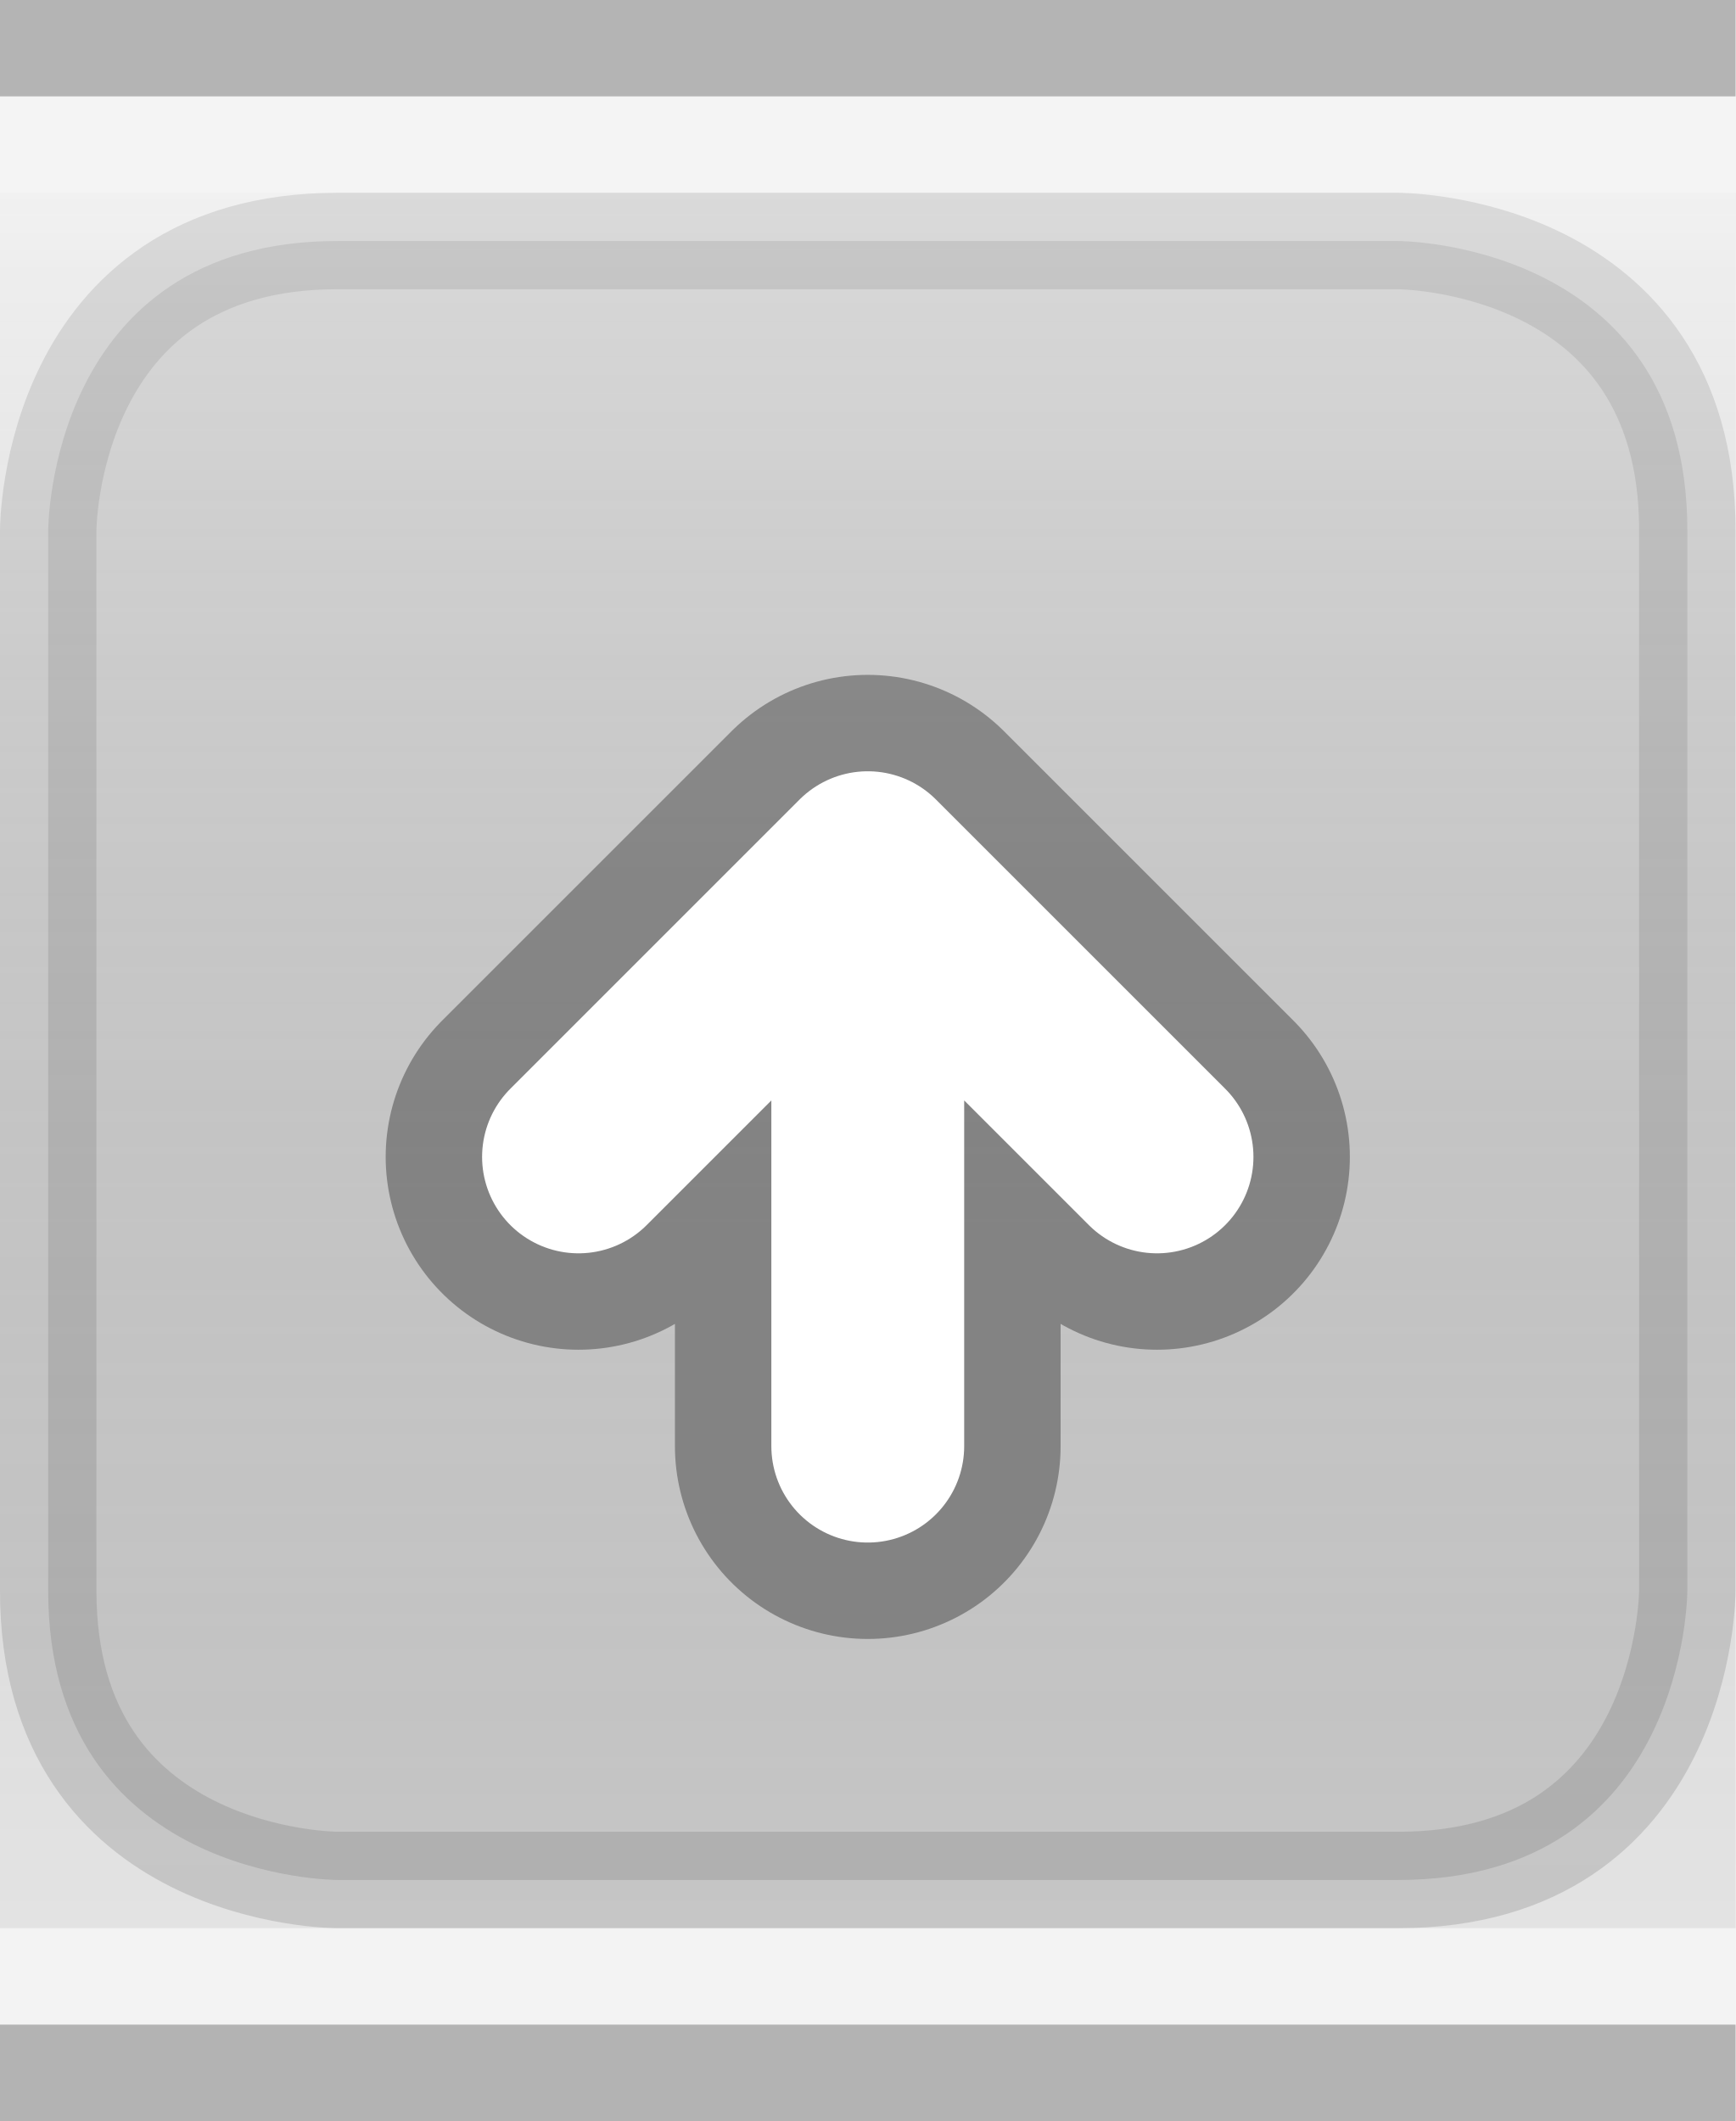
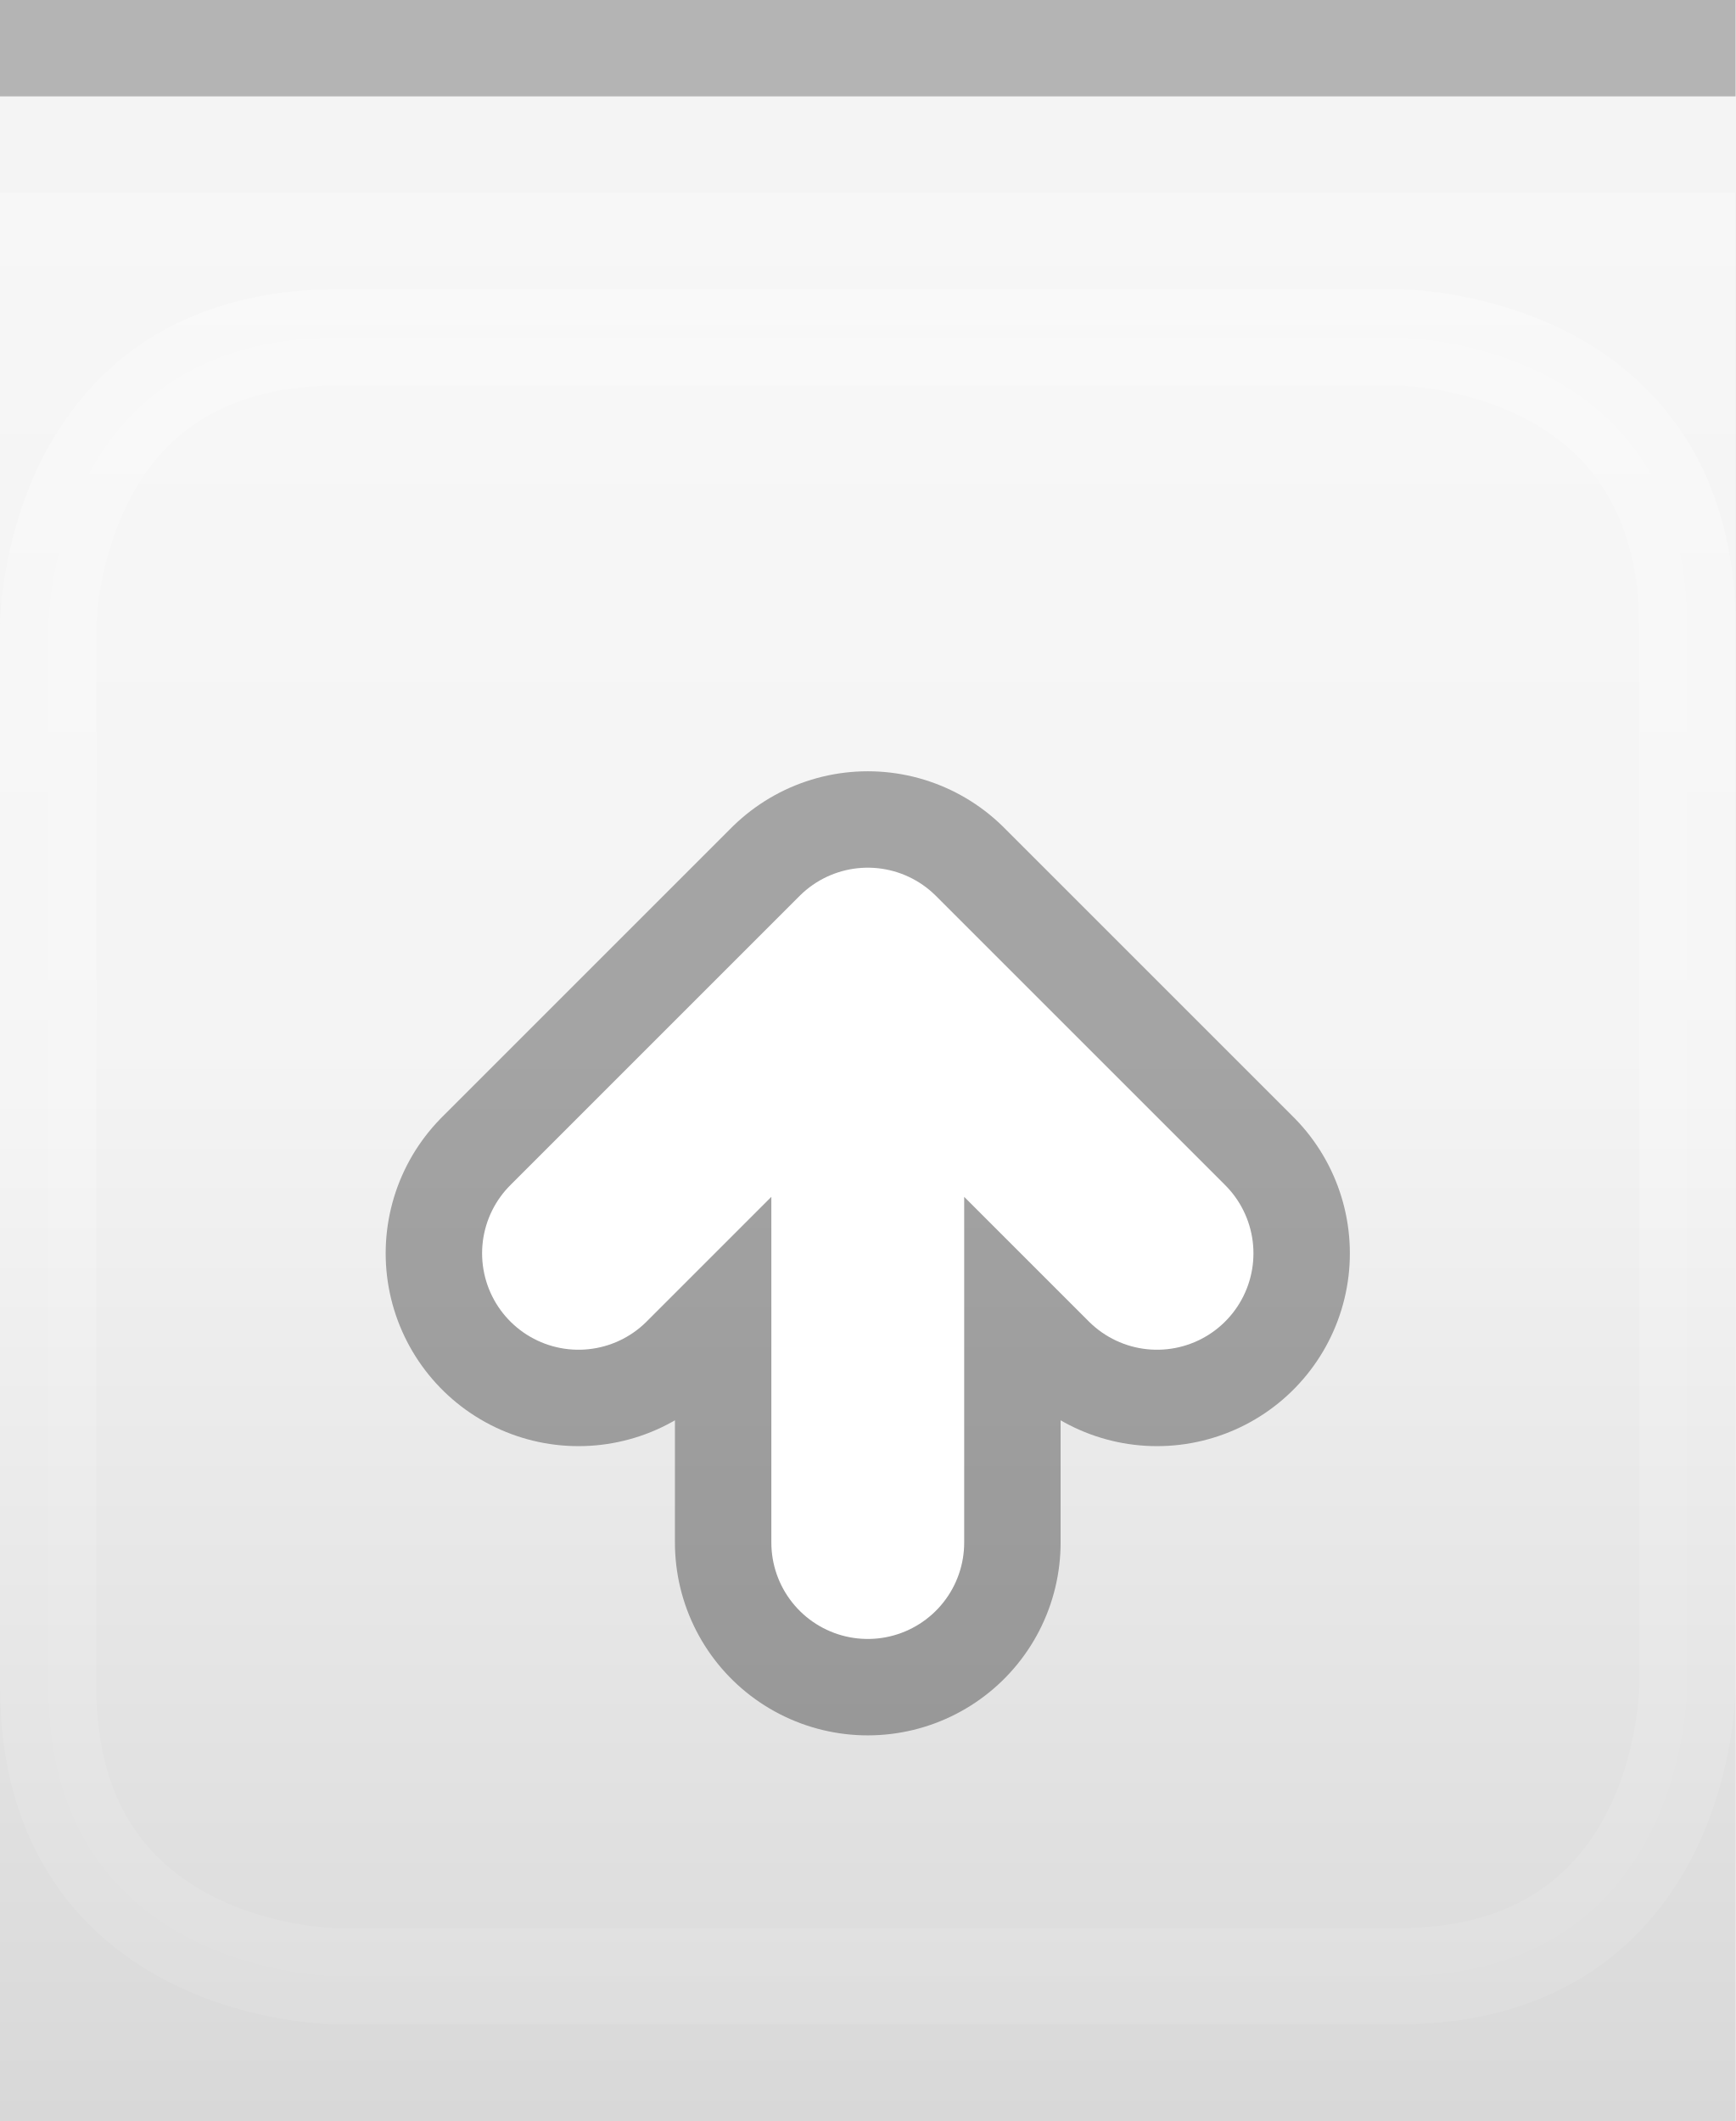
<svg xmlns="http://www.w3.org/2000/svg" xmlns:xlink="http://www.w3.org/1999/xlink" width="18" height="22" id="svg2" version="1.0">
  <defs id="defs4">
    <linearGradient id="linearGradient3143">
      <stop style="stop-color:#ffffff;stop-opacity:0.0;" offset="0" id="stop3145" />
-       <stop style="stop-color:#000000;stop-opacity:0.10;" offset="1" id="stop3147" />
+       <stop style="stop-color:#ffffff;stop-opacity:0.00;" offset="1" id="stop3147" />
    </linearGradient>
    <linearGradient id="linearGradient5873">
      <stop id="stop5875" offset="0" style="stop-color:#ffffff;stop-opacity:0.15;" />
      <stop id="stop5877" offset="0.5" style="stop-color:#ffffff;stop-opacity:0.00;" />
      <stop id="stop5879" offset="1" style="stop-color:#ffffff;stop-opacity:0;" />
    </linearGradient>
    <linearGradient id="linearGradient5847">
-       <stop id="stop5849" offset="0" style="stop-color:#ffffff;stop-opacity:0.50;" />
-       <stop id="stop5851" offset="1" style="stop-color:#000000;stop-opacity:0.10;" />
+       <stop id="stop5849" offset="0" style="stop-color:#ffffff;stop-opacity:1.00;" />
+       <stop id="stop5851" offset="0.5" style="stop-color:#ffffff;stop-opacity:0.20;" />
+       <stop id="stop5851" offset="1" style="stop-color:#000000;stop-opacity:0.20;" />
    </linearGradient>
-     <linearGradient xlink:href="#linearGradient5847" id="linearGradient3148" x1="0" y1="1" x2="0" y2="20" gradientUnits="userSpaceOnUse" spreadMethod="none" />
+     <linearGradient xlink:href="#linearGradient5847" id="linearGradient3148" x1="0" y1="1" x2="0" y2="22" gradientUnits="userSpaceOnUse" spreadMethod="none" />
    <linearGradient xlink:href="#linearGradient5873" id="linearGradient6962" x1="0" y1="1" x2="0" y2="8" gradientUnits="userSpaceOnUse" gradientTransform="matrix(1,0,0,0.2,0,1)" />
    <linearGradient xlink:href="#linearGradient3143" id="linearGradient3149" x1="0" y1="13" x2="0" y2="22" gradientUnits="userSpaceOnUse" />
  </defs>
  <g id="g24" style="display:inline">
    <path style="fill:none;fill-opacity:0.50;fill-rule:evenodd;stroke:#000000;stroke-width:1px;stroke-linecap:square;stroke-linejoin:miter;stroke-opacity:0.25" d="M 0.5,0.5 L 17.5,0.5" id="path6059" />
-     <path style="fill:none;fill-opacity:0.50;fill-rule:evenodd;stroke:#000000;stroke-width:1px;stroke-linecap:square;stroke-linejoin:miter;stroke-opacity:0.25" d="M 0.5,21.5 L 17.5,21.5" id="path6060" />
  </g>
  <g id="layer4">
-     <g style="display:inline" id="g1969" transform="translate(0,2)">
-       <path style="fill:#000000;fill-rule:evenodd;stroke:#000000;stroke-width:1px;stroke-linecap:butt;stroke-linejoin:miter;stroke-opacity:0.25;fill-opacity:0.25;opacity:0.5" d="M 5.5,0.5 L 14.5,0.5 C 14.5,0.5 17.5,0.5 17.5,3.5 C 17.5,6.5 17.5,14.5 17.5,14.5 C 17.5,14.5 17.5,17.5 14.5,17.5 C 11.5,17.5 3.5,17.5 3.5,17.5 C 3.5,17.5 0.5,17.5 0.5,14.5 C 0.5,11.5 0.5,3.5 0.5,3.5 C 0.5,3.5 0.5,0.5 3.5,0.5 C 6.5,0.5 6.5,0.5 6.5,0.5 L 6.5,0.5" id="path4123" />
+     <g style="display:inline" id="g1969" transform="translate(0,3)">
+       <path style="fill:#ffffff;fill-rule:evenodd;stroke:#ffffff;stroke-width:1px;stroke-linecap:butt;stroke-linejoin:miter;stroke-opacity:0.5;fill-opacity:0.25;opacity:0.5" d="M 5.5,0.5 L 14.5,0.5 C 14.5,0.5 17.5,0.5 17.5,3.5 C 17.5,6.5 17.5,14.5 17.5,14.5 C 17.5,14.5 17.5,17.5 14.5,17.5 C 11.5,17.5 3.5,17.5 3.5,17.5 C 3.5,17.5 0.5,17.5 0.5,14.5 C 0.5,11.5 0.5,3.5 0.5,3.5 C 0.5,3.5 0.5,0.5 3.5,0.5 C 6.5,0.5 6.5,0.5 6.5,0.5 L 6.5,0.5" id="path4123" />
    </g>
  </g>
  <g id="layer2" style="display:inline">
-     <rect style="fill:url(#linearGradient3148);fill-opacity:0.50;fill-rule:evenodd;stroke:none;stroke-width:1;stroke-linecap:square;stroke-linejoin:miter;stroke-miterlimit:4;stroke-dasharray:none;stroke-opacity:1" id="rect6057" width="18" height="18" x="0" y="2" />
+     <rect style="fill:url(#linearGradient3148);fill-opacity:0.50;fill-rule:evenodd;stroke:none;stroke-width:1;stroke-linecap:square;stroke-linejoin:miter;stroke-miterlimit:4;stroke-dasharray:none;stroke-opacity:1" id="rect6057" width="18" height="20" x="0" y="2" />
  </g>
  <g id="layer3">
    <path style="fill:url(#linearGradient6962);fill-opacity:0.15;fill-rule:evenodd;stroke:none;stroke-width:1px;stroke-linejoin:miter;stroke-opacity:1" d="M 0,1 L 18,1 C 18,1 18,4 18,4 L 0,4 L 0,3 z " id="path6061" />
    <rect style="fill:url(#linearGradient3149);fill-opacity:0.05;stroke:none;stroke-width:1;stroke-linejoin:round;stroke-miterlimit:4;stroke-dasharray:none;stroke-opacity:1" id="rect3141" width="18" height="13" x="0" y="12" />
    <path style="fill:none;fill-opacity:0;fill-rule:evenodd;stroke:#ffffff;stroke-width:1px;stroke-linecap:square;stroke-linejoin:miter;stroke-opacity:0.25" d="M 0,1.5 L 18,1.5" id="path6061" />
-     <path style="fill:none;fill-opacity:0;fill-rule:evenodd;stroke:#ffffff;stroke-width:1px;stroke-linecap:square;stroke-linejoin:miter;stroke-opacity:0.25" d="M 0,20.5 L 18,20.5" id="path6062" />
  </g>
  <g id="g3722">
-     <g style="display:inline" id="g1616" transform="translate(3,6)">
+     <g style="display:inline" id="g1616" transform="translate(3,7)">
      <path d="M 6,9 L 6,3 M 3,6 L 6,3 L 9,6" style="opacity:0.33;fill:none;fill-opacity:0.50;fill-rule:evenodd;stroke:#000000;stroke-width:4;stroke-linecap:round;stroke-linejoin:round;stroke-miterlimit:4;stroke-opacity:1;display:inline" id="path2405" />
      <path d="M 3,6 L 6,3 L 9,6 M 6,9 L 6,3" style="fill:none;fill-opacity:0.50;fill-rule:evenodd;stroke:#ffffff;stroke-width:2;stroke-linecap:round;stroke-linejoin:round;stroke-miterlimit:4;stroke-opacity:1;display:inline" id="path2420" />
    </g>
  </g>
</svg>
